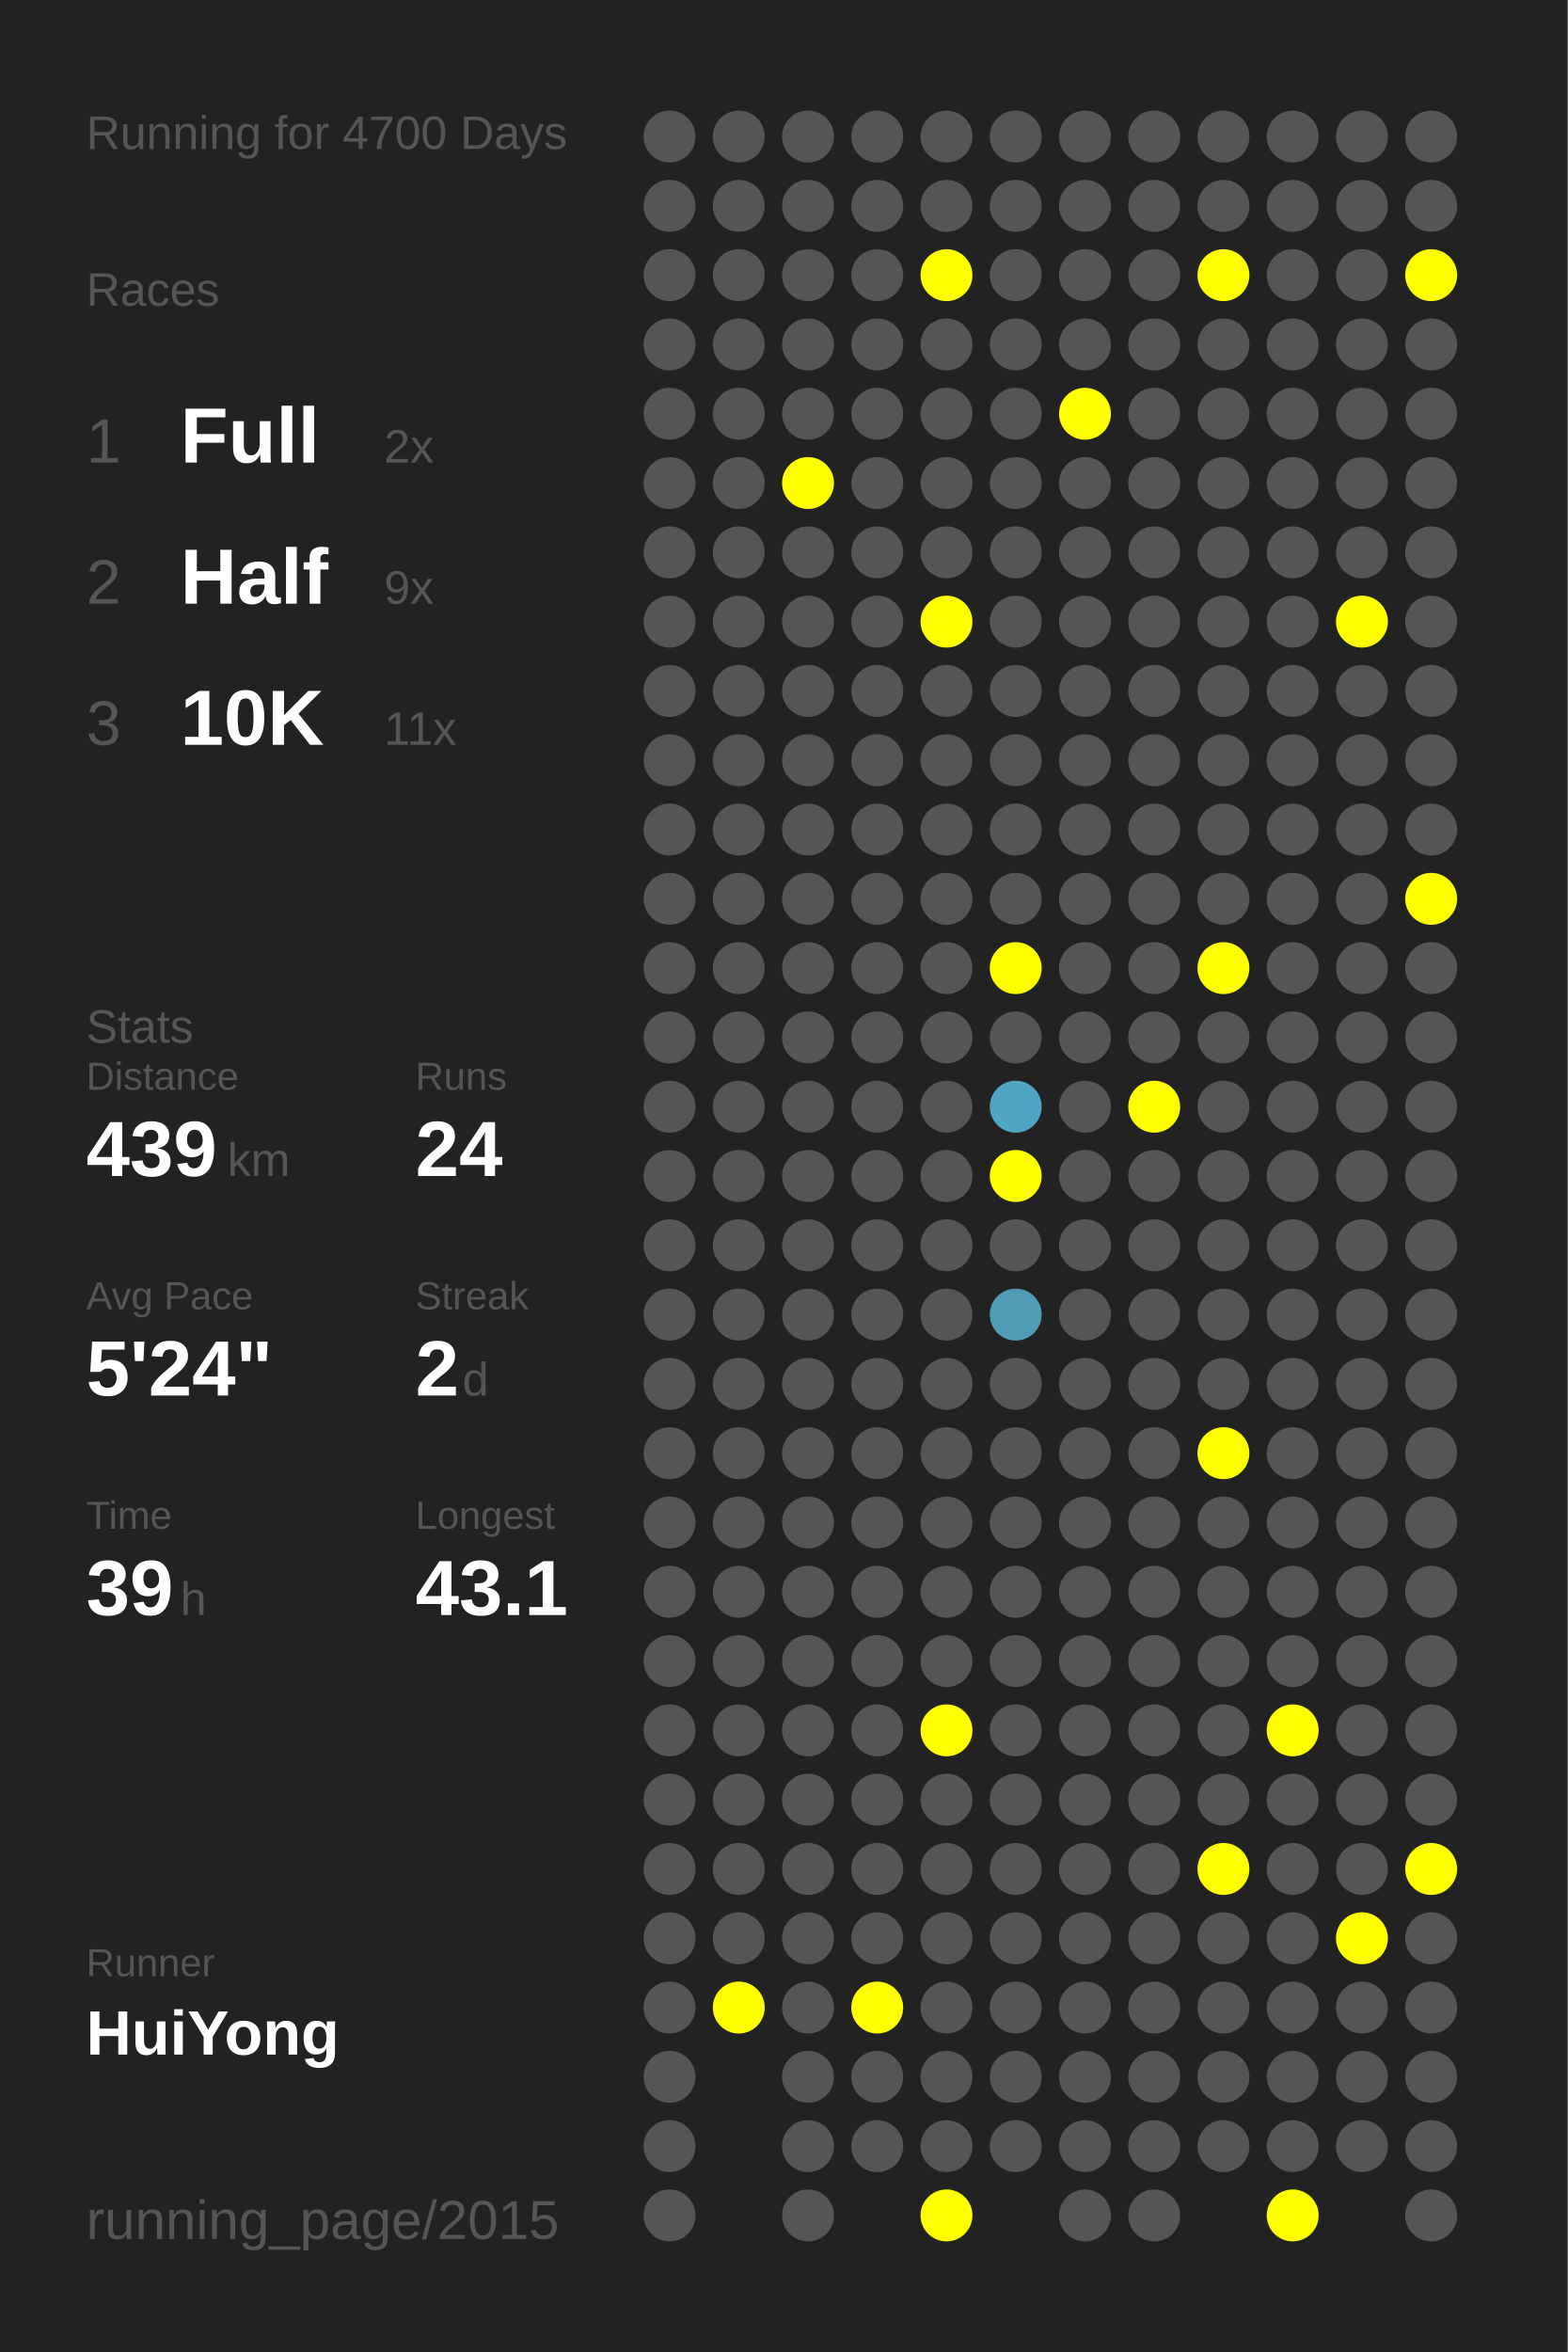
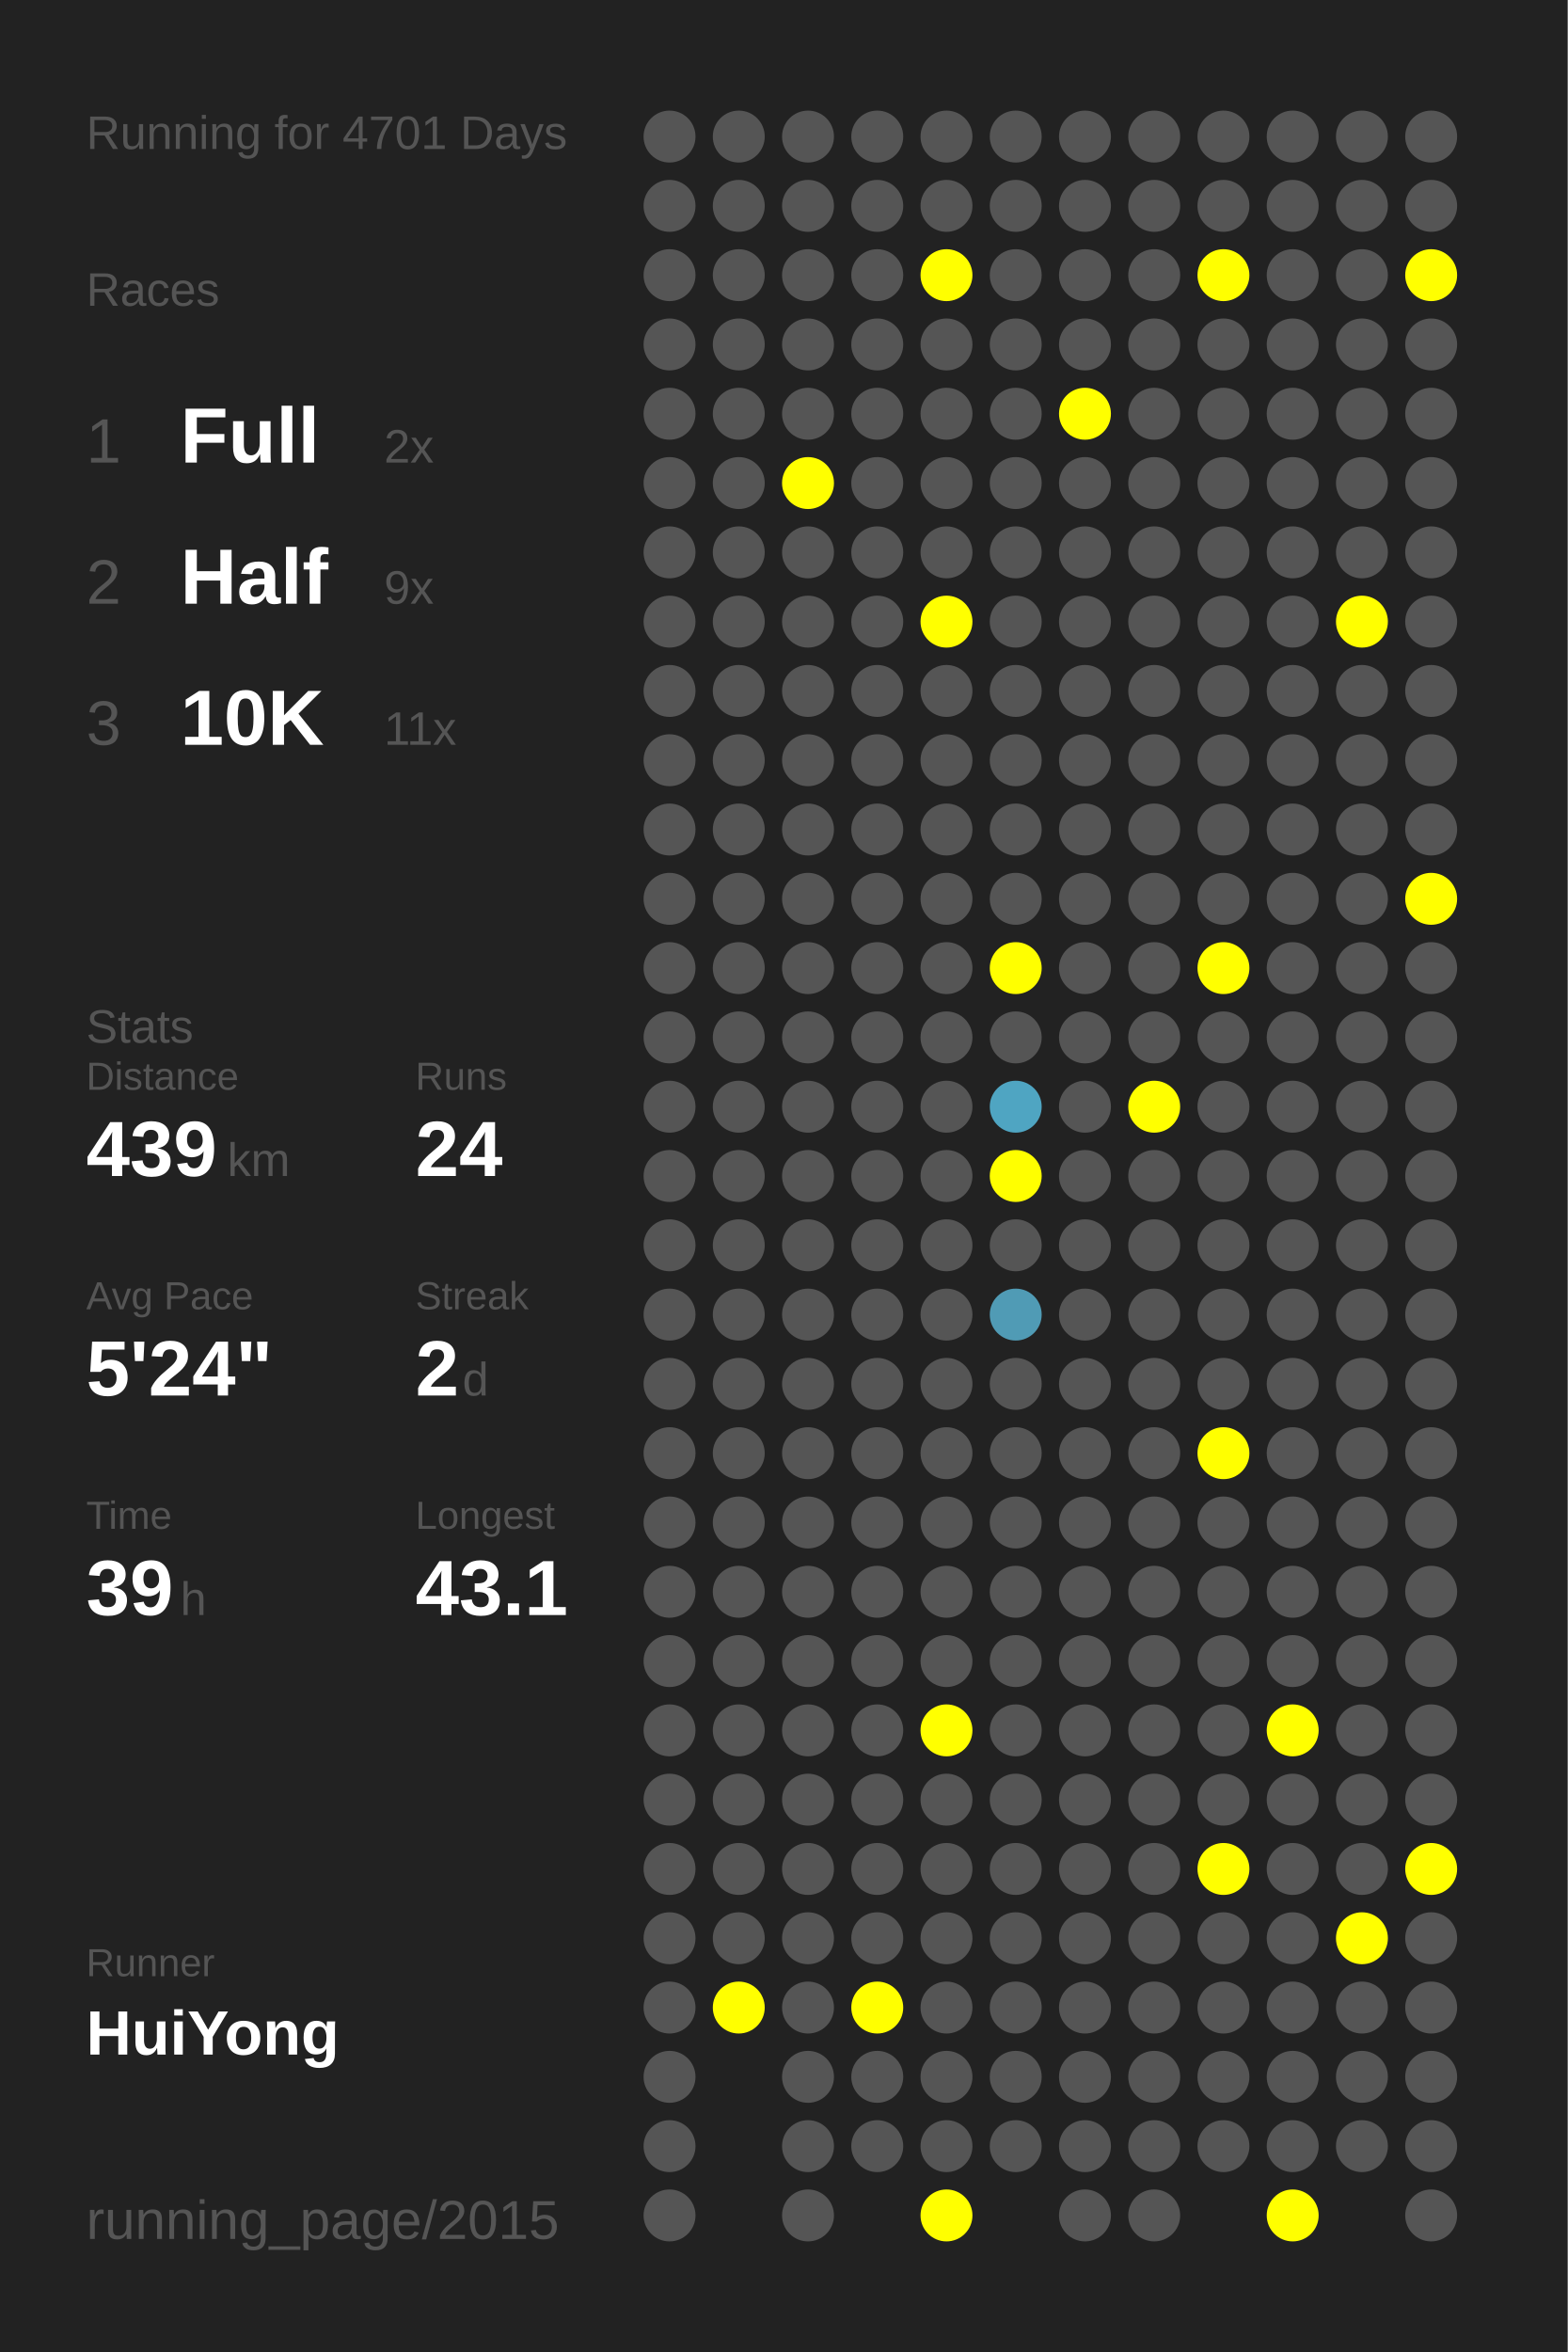
<svg xmlns="http://www.w3.org/2000/svg" baseProfile="full" height="300mm" version="1.1" viewBox="0,0,200,300" width="200mm">
  <defs />
  <rect fill="#222222" height="300" width="200" x="0" y="0" />
-   <text fill="#555555" style="font-size:6px; font-family:Arial;" x="11" y="19">Running for 4700 Days</text>
+   <text fill="#555555" style="font-size:6px; font-family:Arial;" x="11" y="19">Running for 4701 Days</text>
  <text fill="#555555" style="font-size:6px; font-family:Arial;" x="11" y="39">Races</text>
  <text fill="#555555" style="font-size:8px; font-family:Arial;" x="11" y="59">1</text>
  <text fill="#FFFFFF" style="font-size:10px; font-family:Arial; font-weight:bold;" x="23" y="59">Full</text>
  <text fill="#555555" style="font-size:6px; font-family:Arial;" x="49" y="59">2x</text>
  <text fill="#555555" style="font-size:8px; font-family:Arial;" x="11" y="77">2</text>
  <text fill="#FFFFFF" style="font-size:10px; font-family:Arial; font-weight:bold;" x="23" y="77">Half</text>
  <text fill="#555555" style="font-size:6px; font-family:Arial;" x="49" y="77">9x</text>
  <text fill="#555555" style="font-size:8px; font-family:Arial;" x="11" y="95">3</text>
  <text fill="#FFFFFF" style="font-size:10px; font-family:Arial; font-weight:bold;" x="23" y="95">10K</text>
  <text fill="#555555" style="font-size:6px; font-family:Arial;" x="49" y="95">11x</text>
  <text fill="#555555" style="font-size:6px; font-family:Arial;" x="11" y="133">Stats</text>
  <text fill="#555555" style="font-size:5px; font-family:Arial;" x="11" y="139">Distance</text>
  <text fill="#FFFFFF" style="font-size:10px; font-family:Arial; font-weight:bold;" x="11" y="150">439</text>
  <text fill="#555555" style="font-size:6px; font-family:Arial;" x="29" y="150">km</text>
  <text fill="#555555" style="font-size:5px; font-family:Arial;" x="53" y="139">Runs</text>
  <text fill="#FFFFFF" style="font-size:10px; font-family:Arial; font-weight:bold;" x="53" y="150">24</text>
  <text fill="#555555" style="font-size:5px; font-family:Arial;" x="11" y="167">Avg Pace</text>
  <text fill="#FFFFFF" style="font-size:10px; font-family:Arial; font-weight:bold;" x="11" y="178">5'24"</text>
  <text fill="#555555" style="font-size:5px; font-family:Arial;" x="53" y="167">Streak</text>
  <text fill="#FFFFFF" style="font-size:10px; font-family:Arial; font-weight:bold;" x="53" y="178">2</text>
  <text fill="#555555" style="font-size:6px; font-family:Arial;" x="59" y="178">d</text>
  <text fill="#555555" style="font-size:5px; font-family:Arial;" x="11" y="195">Time</text>
  <text fill="#FFFFFF" style="font-size:10px; font-family:Arial; font-weight:bold;" x="11" y="206">39</text>
  <text fill="#555555" style="font-size:6px; font-family:Arial;" x="23" y="206">h</text>
  <text fill="#555555" style="font-size:5px; font-family:Arial;" x="53" y="195">Longest</text>
  <text fill="#FFFFFF" style="font-size:10px; font-family:Arial; font-weight:bold;" x="53" y="206">43.1</text>
  <text fill="#555555" style="font-size:5px; font-family:Arial;" x="11" y="252.065">Runner</text>
  <text fill="#FFFFFF" style="font-size:8px; font-family:Arial; font-weight:bold;" x="11" y="262.065">HuiYong</text>
  <text fill="#555555" style="font-size:7px; font-family:Arial;" x="11" y="285.581">running_page/2015</text>
  <circle cx="85.417" cy="17.419" fill="#555555" r="3.312" />
  <circle cx="85.417" cy="26.258" fill="#555555" r="3.312" />
  <circle cx="85.417" cy="35.097" fill="#555555" r="3.312" />
  <circle cx="85.417" cy="43.935" fill="#555555" r="3.312" />
  <circle cx="85.417" cy="52.774" fill="#555555" r="3.312" />
  <circle cx="85.417" cy="61.613" fill="#555555" r="3.312" />
  <circle cx="85.417" cy="70.452" fill="#555555" r="3.312" />
  <circle cx="85.417" cy="79.29" fill="#555555" r="3.312" />
  <circle cx="85.417" cy="88.129" fill="#555555" r="3.312" />
  <circle cx="85.417" cy="96.968" fill="#555555" r="3.312" />
  <circle cx="85.417" cy="105.806" fill="#555555" r="3.312" />
  <circle cx="85.417" cy="114.645" fill="#555555" r="3.312" />
  <circle cx="85.417" cy="123.484" fill="#555555" r="3.312" />
  <circle cx="85.417" cy="132.323" fill="#555555" r="3.312" />
  <circle cx="85.417" cy="141.161" fill="#555555" r="3.312" />
  <circle cx="85.417" cy="150" fill="#555555" r="3.312" />
  <circle cx="85.417" cy="158.839" fill="#555555" r="3.312" />
  <circle cx="85.417" cy="167.677" fill="#555555" r="3.312" />
  <circle cx="85.417" cy="176.516" fill="#555555" r="3.312" />
  <circle cx="85.417" cy="185.355" fill="#555555" r="3.312" />
  <circle cx="85.417" cy="194.194" fill="#555555" r="3.312" />
  <circle cx="85.417" cy="203.032" fill="#555555" r="3.312" />
  <circle cx="85.417" cy="211.871" fill="#555555" r="3.312" />
  <circle cx="85.417" cy="220.71" fill="#555555" r="3.312" />
  <circle cx="85.417" cy="229.548" fill="#555555" r="3.312" />
  <circle cx="85.417" cy="238.387" fill="#555555" r="3.312" />
  <circle cx="85.417" cy="247.226" fill="#555555" r="3.312" />
  <circle cx="85.417" cy="256.065" fill="#555555" r="3.312" />
  <circle cx="85.417" cy="264.903" fill="#555555" r="3.312" />
  <circle cx="85.417" cy="273.742" fill="#555555" r="3.312" />
  <circle cx="85.417" cy="282.581" fill="#555555" r="3.312" />
  <circle cx="94.25" cy="17.419" fill="#555555" r="3.312" />
  <circle cx="94.25" cy="26.258" fill="#555555" r="3.312" />
  <circle cx="94.25" cy="35.097" fill="#555555" r="3.312" />
  <circle cx="94.25" cy="43.935" fill="#555555" r="3.312" />
  <circle cx="94.25" cy="52.774" fill="#555555" r="3.312" />
  <circle cx="94.25" cy="61.613" fill="#555555" r="3.312" />
  <circle cx="94.25" cy="70.452" fill="#555555" r="3.312" />
  <circle cx="94.25" cy="79.29" fill="#555555" r="3.312" />
  <circle cx="94.25" cy="88.129" fill="#555555" r="3.312" />
  <circle cx="94.25" cy="96.968" fill="#555555" r="3.312" />
  <circle cx="94.25" cy="105.806" fill="#555555" r="3.312" />
  <circle cx="94.25" cy="114.645" fill="#555555" r="3.312" />
  <circle cx="94.25" cy="123.484" fill="#555555" r="3.312" />
  <circle cx="94.25" cy="132.323" fill="#555555" r="3.312" />
  <circle cx="94.25" cy="141.161" fill="#555555" r="3.312" />
  <circle cx="94.25" cy="150" fill="#555555" r="3.312" />
  <circle cx="94.25" cy="158.839" fill="#555555" r="3.312" />
  <circle cx="94.25" cy="167.677" fill="#555555" r="3.312" />
  <circle cx="94.25" cy="176.516" fill="#555555" r="3.312" />
  <circle cx="94.25" cy="185.355" fill="#555555" r="3.312" />
  <circle cx="94.25" cy="194.194" fill="#555555" r="3.312" />
  <circle cx="94.25" cy="203.032" fill="#555555" r="3.312" />
  <circle cx="94.25" cy="211.871" fill="#555555" r="3.312" />
  <circle cx="94.25" cy="220.71" fill="#555555" r="3.312" />
  <circle cx="94.25" cy="229.548" fill="#555555" r="3.312" />
  <circle cx="94.25" cy="238.387" fill="#555555" r="3.312" />
  <circle cx="94.25" cy="247.226" fill="#555555" r="3.312" />
  <circle cx="94.25" cy="256.065" fill="#FFFF00" r="3.312" />
  <circle cx="103.083" cy="17.419" fill="#555555" r="3.312" />
  <circle cx="103.083" cy="26.258" fill="#555555" r="3.312" />
  <circle cx="103.083" cy="35.097" fill="#555555" r="3.312" />
  <circle cx="103.083" cy="43.935" fill="#555555" r="3.312" />
  <circle cx="103.083" cy="52.774" fill="#555555" r="3.312" />
  <circle cx="103.083" cy="61.613" fill="#FFFF00" r="3.312" />
  <circle cx="103.083" cy="70.452" fill="#555555" r="3.312" />
  <circle cx="103.083" cy="79.29" fill="#555555" r="3.312" />
  <circle cx="103.083" cy="88.129" fill="#555555" r="3.312" />
  <circle cx="103.083" cy="96.968" fill="#555555" r="3.312" />
  <circle cx="103.083" cy="105.806" fill="#555555" r="3.312" />
  <circle cx="103.083" cy="114.645" fill="#555555" r="3.312" />
  <circle cx="103.083" cy="123.484" fill="#555555" r="3.312" />
  <circle cx="103.083" cy="132.323" fill="#555555" r="3.312" />
  <circle cx="103.083" cy="141.161" fill="#555555" r="3.312" />
  <circle cx="103.083" cy="150" fill="#555555" r="3.312" />
  <circle cx="103.083" cy="158.839" fill="#555555" r="3.312" />
  <circle cx="103.083" cy="167.677" fill="#555555" r="3.312" />
  <circle cx="103.083" cy="176.516" fill="#555555" r="3.312" />
  <circle cx="103.083" cy="185.355" fill="#555555" r="3.312" />
  <circle cx="103.083" cy="194.194" fill="#555555" r="3.312" />
  <circle cx="103.083" cy="203.032" fill="#555555" r="3.312" />
  <circle cx="103.083" cy="211.871" fill="#555555" r="3.312" />
  <circle cx="103.083" cy="220.71" fill="#555555" r="3.312" />
  <circle cx="103.083" cy="229.548" fill="#555555" r="3.312" />
  <circle cx="103.083" cy="238.387" fill="#555555" r="3.312" />
  <circle cx="103.083" cy="247.226" fill="#555555" r="3.312" />
  <circle cx="103.083" cy="256.065" fill="#555555" r="3.312" />
  <circle cx="103.083" cy="264.903" fill="#555555" r="3.312" />
  <circle cx="103.083" cy="273.742" fill="#555555" r="3.312" />
  <circle cx="103.083" cy="282.581" fill="#555555" r="3.312" />
  <circle cx="111.917" cy="17.419" fill="#555555" r="3.312" />
  <circle cx="111.917" cy="26.258" fill="#555555" r="3.312" />
  <circle cx="111.917" cy="35.097" fill="#555555" r="3.312" />
  <circle cx="111.917" cy="43.935" fill="#555555" r="3.312" />
  <circle cx="111.917" cy="52.774" fill="#555555" r="3.312" />
  <circle cx="111.917" cy="61.613" fill="#555555" r="3.312" />
  <circle cx="111.917" cy="70.452" fill="#555555" r="3.312" />
  <circle cx="111.917" cy="79.29" fill="#555555" r="3.312" />
  <circle cx="111.917" cy="88.129" fill="#555555" r="3.312" />
  <circle cx="111.917" cy="96.968" fill="#555555" r="3.312" />
  <circle cx="111.917" cy="105.806" fill="#555555" r="3.312" />
  <circle cx="111.917" cy="114.645" fill="#555555" r="3.312" />
  <circle cx="111.917" cy="123.484" fill="#555555" r="3.312" />
  <circle cx="111.917" cy="132.323" fill="#555555" r="3.312" />
  <circle cx="111.917" cy="141.161" fill="#555555" r="3.312" />
  <circle cx="111.917" cy="150" fill="#555555" r="3.312" />
  <circle cx="111.917" cy="158.839" fill="#555555" r="3.312" />
  <circle cx="111.917" cy="167.677" fill="#555555" r="3.312" />
  <circle cx="111.917" cy="176.516" fill="#555555" r="3.312" />
  <circle cx="111.917" cy="185.355" fill="#555555" r="3.312" />
  <circle cx="111.917" cy="194.194" fill="#555555" r="3.312" />
  <circle cx="111.917" cy="203.032" fill="#555555" r="3.312" />
  <circle cx="111.917" cy="211.871" fill="#555555" r="3.312" />
  <circle cx="111.917" cy="220.71" fill="#555555" r="3.312" />
  <circle cx="111.917" cy="229.548" fill="#555555" r="3.312" />
  <circle cx="111.917" cy="238.387" fill="#555555" r="3.312" />
  <circle cx="111.917" cy="247.226" fill="#555555" r="3.312" />
  <circle cx="111.917" cy="256.065" fill="#FFFF00" r="3.312" />
  <circle cx="111.917" cy="264.903" fill="#555555" r="3.312" />
  <circle cx="111.917" cy="273.742" fill="#555555" r="3.312" />
  <circle cx="120.75" cy="17.419" fill="#555555" r="3.312" />
  <circle cx="120.75" cy="26.258" fill="#555555" r="3.312" />
  <circle cx="120.75" cy="35.097" fill="#FFFF00" r="3.312" />
  <circle cx="120.75" cy="43.935" fill="#555555" r="3.312" />
  <circle cx="120.75" cy="52.774" fill="#555555" r="3.312" />
  <circle cx="120.75" cy="61.613" fill="#555555" r="3.312" />
  <circle cx="120.75" cy="70.452" fill="#555555" r="3.312" />
  <circle cx="120.75" cy="79.29" fill="#FFFF00" r="3.312" />
  <circle cx="120.75" cy="88.129" fill="#555555" r="3.312" />
  <circle cx="120.75" cy="96.968" fill="#555555" r="3.312" />
  <circle cx="120.75" cy="105.806" fill="#555555" r="3.312" />
  <circle cx="120.75" cy="114.645" fill="#555555" r="3.312" />
  <circle cx="120.75" cy="123.484" fill="#555555" r="3.312" />
  <circle cx="120.75" cy="132.323" fill="#555555" r="3.312" />
  <circle cx="120.75" cy="141.161" fill="#555555" r="3.312" />
  <circle cx="120.75" cy="150" fill="#555555" r="3.312" />
  <circle cx="120.75" cy="158.839" fill="#555555" r="3.312" />
  <circle cx="120.75" cy="167.677" fill="#555555" r="3.312" />
  <circle cx="120.75" cy="176.516" fill="#555555" r="3.312" />
  <circle cx="120.75" cy="185.355" fill="#555555" r="3.312" />
  <circle cx="120.75" cy="194.194" fill="#555555" r="3.312" />
  <circle cx="120.75" cy="203.032" fill="#555555" r="3.312" />
  <circle cx="120.75" cy="211.871" fill="#555555" r="3.312" />
  <circle cx="120.75" cy="220.71" fill="#FFFF00" r="3.312" />
  <circle cx="120.75" cy="229.548" fill="#555555" r="3.312" />
  <circle cx="120.75" cy="238.387" fill="#555555" r="3.312" />
  <circle cx="120.75" cy="247.226" fill="#555555" r="3.312" />
  <circle cx="120.75" cy="256.065" fill="#555555" r="3.312" />
  <circle cx="120.75" cy="264.903" fill="#555555" r="3.312" />
  <circle cx="120.75" cy="273.742" fill="#555555" r="3.312" />
  <circle cx="120.75" cy="282.581" fill="#FFFF00" r="3.312" />
  <circle cx="129.583" cy="17.419" fill="#555555" r="3.312" />
  <circle cx="129.583" cy="26.258" fill="#555555" r="3.312" />
  <circle cx="129.583" cy="35.097" fill="#555555" r="3.312" />
  <circle cx="129.583" cy="43.935" fill="#555555" r="3.312" />
  <circle cx="129.583" cy="52.774" fill="#555555" r="3.312" />
  <circle cx="129.583" cy="61.613" fill="#555555" r="3.312" />
  <circle cx="129.583" cy="70.452" fill="#555555" r="3.312" />
  <circle cx="129.583" cy="79.29" fill="#555555" r="3.312" />
  <circle cx="129.583" cy="88.129" fill="#555555" r="3.312" />
  <circle cx="129.583" cy="96.968" fill="#555555" r="3.312" />
  <circle cx="129.583" cy="105.806" fill="#555555" r="3.312" />
  <circle cx="129.583" cy="114.645" fill="#555555" r="3.312" />
  <circle cx="129.583" cy="123.484" fill="#FFFF00" r="3.312" />
  <circle cx="129.583" cy="132.323" fill="#555555" r="3.312" />
  <circle cx="129.583" cy="141.161" fill="#4fa5c2" r="3.312" />
  <circle cx="129.583" cy="150" fill="#FFFF00" r="3.312" />
  <circle cx="129.583" cy="158.839" fill="#555555" r="3.312" />
  <circle cx="129.583" cy="167.677" fill="#509bb5" r="3.312" />
  <circle cx="129.583" cy="176.516" fill="#555555" r="3.312" />
  <circle cx="129.583" cy="185.355" fill="#555555" r="3.312" />
  <circle cx="129.583" cy="194.194" fill="#555555" r="3.312" />
  <circle cx="129.583" cy="203.032" fill="#555555" r="3.312" />
  <circle cx="129.583" cy="211.871" fill="#555555" r="3.312" />
  <circle cx="129.583" cy="220.71" fill="#555555" r="3.312" />
  <circle cx="129.583" cy="229.548" fill="#555555" r="3.312" />
  <circle cx="129.583" cy="238.387" fill="#555555" r="3.312" />
  <circle cx="129.583" cy="247.226" fill="#555555" r="3.312" />
  <circle cx="129.583" cy="256.065" fill="#555555" r="3.312" />
  <circle cx="129.583" cy="264.903" fill="#555555" r="3.312" />
  <circle cx="129.583" cy="273.742" fill="#555555" r="3.312" />
  <circle cx="138.417" cy="17.419" fill="#555555" r="3.312" />
  <circle cx="138.417" cy="26.258" fill="#555555" r="3.312" />
  <circle cx="138.417" cy="35.097" fill="#555555" r="3.312" />
  <circle cx="138.417" cy="43.935" fill="#555555" r="3.312" />
  <circle cx="138.417" cy="52.774" fill="#FFFF00" r="3.312" />
  <circle cx="138.417" cy="61.613" fill="#555555" r="3.312" />
  <circle cx="138.417" cy="70.452" fill="#555555" r="3.312" />
  <circle cx="138.417" cy="79.29" fill="#555555" r="3.312" />
  <circle cx="138.417" cy="88.129" fill="#555555" r="3.312" />
  <circle cx="138.417" cy="96.968" fill="#555555" r="3.312" />
  <circle cx="138.417" cy="105.806" fill="#555555" r="3.312" />
  <circle cx="138.417" cy="114.645" fill="#555555" r="3.312" />
  <circle cx="138.417" cy="123.484" fill="#555555" r="3.312" />
  <circle cx="138.417" cy="132.323" fill="#555555" r="3.312" />
  <circle cx="138.417" cy="141.161" fill="#555555" r="3.312" />
  <circle cx="138.417" cy="150" fill="#555555" r="3.312" />
  <circle cx="138.417" cy="158.839" fill="#555555" r="3.312" />
  <circle cx="138.417" cy="167.677" fill="#555555" r="3.312" />
  <circle cx="138.417" cy="176.516" fill="#555555" r="3.312" />
  <circle cx="138.417" cy="185.355" fill="#555555" r="3.312" />
  <circle cx="138.417" cy="194.194" fill="#555555" r="3.312" />
  <circle cx="138.417" cy="203.032" fill="#555555" r="3.312" />
  <circle cx="138.417" cy="211.871" fill="#555555" r="3.312" />
  <circle cx="138.417" cy="220.71" fill="#555555" r="3.312" />
  <circle cx="138.417" cy="229.548" fill="#555555" r="3.312" />
  <circle cx="138.417" cy="238.387" fill="#555555" r="3.312" />
  <circle cx="138.417" cy="247.226" fill="#555555" r="3.312" />
  <circle cx="138.417" cy="256.065" fill="#555555" r="3.312" />
  <circle cx="138.417" cy="264.903" fill="#555555" r="3.312" />
  <circle cx="138.417" cy="273.742" fill="#555555" r="3.312" />
  <circle cx="138.417" cy="282.581" fill="#555555" r="3.312" />
  <circle cx="147.25" cy="17.419" fill="#555555" r="3.312" />
  <circle cx="147.25" cy="26.258" fill="#555555" r="3.312" />
  <circle cx="147.25" cy="35.097" fill="#555555" r="3.312" />
  <circle cx="147.25" cy="43.935" fill="#555555" r="3.312" />
  <circle cx="147.25" cy="52.774" fill="#555555" r="3.312" />
  <circle cx="147.25" cy="61.613" fill="#555555" r="3.312" />
  <circle cx="147.25" cy="70.452" fill="#555555" r="3.312" />
  <circle cx="147.25" cy="79.29" fill="#555555" r="3.312" />
  <circle cx="147.25" cy="88.129" fill="#555555" r="3.312" />
  <circle cx="147.25" cy="96.968" fill="#555555" r="3.312" />
  <circle cx="147.25" cy="105.806" fill="#555555" r="3.312" />
  <circle cx="147.25" cy="114.645" fill="#555555" r="3.312" />
  <circle cx="147.25" cy="123.484" fill="#555555" r="3.312" />
  <circle cx="147.25" cy="132.323" fill="#555555" r="3.312" />
  <circle cx="147.25" cy="141.161" fill="#FFFF00" r="3.312" />
  <circle cx="147.25" cy="150" fill="#555555" r="3.312" />
  <circle cx="147.25" cy="158.839" fill="#555555" r="3.312" />
  <circle cx="147.25" cy="167.677" fill="#555555" r="3.312" />
  <circle cx="147.25" cy="176.516" fill="#555555" r="3.312" />
  <circle cx="147.25" cy="185.355" fill="#555555" r="3.312" />
  <circle cx="147.25" cy="194.194" fill="#555555" r="3.312" />
  <circle cx="147.25" cy="203.032" fill="#555555" r="3.312" />
  <circle cx="147.25" cy="211.871" fill="#555555" r="3.312" />
  <circle cx="147.25" cy="220.71" fill="#555555" r="3.312" />
  <circle cx="147.25" cy="229.548" fill="#555555" r="3.312" />
  <circle cx="147.25" cy="238.387" fill="#555555" r="3.312" />
  <circle cx="147.25" cy="247.226" fill="#555555" r="3.312" />
  <circle cx="147.25" cy="256.065" fill="#555555" r="3.312" />
  <circle cx="147.25" cy="264.903" fill="#555555" r="3.312" />
  <circle cx="147.25" cy="273.742" fill="#555555" r="3.312" />
  <circle cx="147.25" cy="282.581" fill="#555555" r="3.312" />
  <circle cx="156.083" cy="17.419" fill="#555555" r="3.312" />
  <circle cx="156.083" cy="26.258" fill="#555555" r="3.312" />
  <circle cx="156.083" cy="35.097" fill="#FFFF00" r="3.312" />
  <circle cx="156.083" cy="43.935" fill="#555555" r="3.312" />
  <circle cx="156.083" cy="52.774" fill="#555555" r="3.312" />
  <circle cx="156.083" cy="61.613" fill="#555555" r="3.312" />
  <circle cx="156.083" cy="70.452" fill="#555555" r="3.312" />
  <circle cx="156.083" cy="79.29" fill="#555555" r="3.312" />
  <circle cx="156.083" cy="88.129" fill="#555555" r="3.312" />
  <circle cx="156.083" cy="96.968" fill="#555555" r="3.312" />
  <circle cx="156.083" cy="105.806" fill="#555555" r="3.312" />
  <circle cx="156.083" cy="114.645" fill="#555555" r="3.312" />
  <circle cx="156.083" cy="123.484" fill="#FFFF00" r="3.312" />
  <circle cx="156.083" cy="132.323" fill="#555555" r="3.312" />
  <circle cx="156.083" cy="141.161" fill="#555555" r="3.312" />
  <circle cx="156.083" cy="150" fill="#555555" r="3.312" />
  <circle cx="156.083" cy="158.839" fill="#555555" r="3.312" />
  <circle cx="156.083" cy="167.677" fill="#555555" r="3.312" />
  <circle cx="156.083" cy="176.516" fill="#555555" r="3.312" />
  <circle cx="156.083" cy="185.355" fill="#FFFF00" r="3.312" />
  <circle cx="156.083" cy="194.194" fill="#555555" r="3.312" />
  <circle cx="156.083" cy="203.032" fill="#555555" r="3.312" />
  <circle cx="156.083" cy="211.871" fill="#555555" r="3.312" />
  <circle cx="156.083" cy="220.71" fill="#555555" r="3.312" />
  <circle cx="156.083" cy="229.548" fill="#555555" r="3.312" />
  <circle cx="156.083" cy="238.387" fill="#FFFF00" r="3.312" />
  <circle cx="156.083" cy="247.226" fill="#555555" r="3.312" />
  <circle cx="156.083" cy="256.065" fill="#555555" r="3.312" />
  <circle cx="156.083" cy="264.903" fill="#555555" r="3.312" />
  <circle cx="156.083" cy="273.742" fill="#555555" r="3.312" />
  <circle cx="164.917" cy="17.419" fill="#555555" r="3.312" />
  <circle cx="164.917" cy="26.258" fill="#555555" r="3.312" />
  <circle cx="164.917" cy="35.097" fill="#555555" r="3.312" />
  <circle cx="164.917" cy="43.935" fill="#555555" r="3.312" />
  <circle cx="164.917" cy="52.774" fill="#555555" r="3.312" />
  <circle cx="164.917" cy="61.613" fill="#555555" r="3.312" />
  <circle cx="164.917" cy="70.452" fill="#555555" r="3.312" />
  <circle cx="164.917" cy="79.29" fill="#555555" r="3.312" />
  <circle cx="164.917" cy="88.129" fill="#555555" r="3.312" />
  <circle cx="164.917" cy="96.968" fill="#555555" r="3.312" />
  <circle cx="164.917" cy="105.806" fill="#555555" r="3.312" />
  <circle cx="164.917" cy="114.645" fill="#555555" r="3.312" />
  <circle cx="164.917" cy="123.484" fill="#555555" r="3.312" />
  <circle cx="164.917" cy="132.323" fill="#555555" r="3.312" />
  <circle cx="164.917" cy="141.161" fill="#555555" r="3.312" />
  <circle cx="164.917" cy="150" fill="#555555" r="3.312" />
  <circle cx="164.917" cy="158.839" fill="#555555" r="3.312" />
  <circle cx="164.917" cy="167.677" fill="#555555" r="3.312" />
  <circle cx="164.917" cy="176.516" fill="#555555" r="3.312" />
  <circle cx="164.917" cy="185.355" fill="#555555" r="3.312" />
  <circle cx="164.917" cy="194.194" fill="#555555" r="3.312" />
  <circle cx="164.917" cy="203.032" fill="#555555" r="3.312" />
  <circle cx="164.917" cy="211.871" fill="#555555" r="3.312" />
  <circle cx="164.917" cy="220.71" fill="#FFFF00" r="3.312" />
  <circle cx="164.917" cy="229.548" fill="#555555" r="3.312" />
  <circle cx="164.917" cy="238.387" fill="#555555" r="3.312" />
  <circle cx="164.917" cy="247.226" fill="#555555" r="3.312" />
  <circle cx="164.917" cy="256.065" fill="#555555" r="3.312" />
  <circle cx="164.917" cy="264.903" fill="#555555" r="3.312" />
  <circle cx="164.917" cy="273.742" fill="#555555" r="3.312" />
  <circle cx="164.917" cy="282.581" fill="#FFFF00" r="3.312" />
  <circle cx="173.75" cy="17.419" fill="#555555" r="3.312" />
  <circle cx="173.75" cy="26.258" fill="#555555" r="3.312" />
  <circle cx="173.75" cy="35.097" fill="#555555" r="3.312" />
  <circle cx="173.75" cy="43.935" fill="#555555" r="3.312" />
  <circle cx="173.75" cy="52.774" fill="#555555" r="3.312" />
  <circle cx="173.75" cy="61.613" fill="#555555" r="3.312" />
  <circle cx="173.75" cy="70.452" fill="#555555" r="3.312" />
  <circle cx="173.75" cy="79.29" fill="#FFFF00" r="3.312" />
  <circle cx="173.75" cy="88.129" fill="#555555" r="3.312" />
  <circle cx="173.75" cy="96.968" fill="#555555" r="3.312" />
  <circle cx="173.75" cy="105.806" fill="#555555" r="3.312" />
  <circle cx="173.75" cy="114.645" fill="#555555" r="3.312" />
  <circle cx="173.75" cy="123.484" fill="#555555" r="3.312" />
  <circle cx="173.75" cy="132.323" fill="#555555" r="3.312" />
  <circle cx="173.75" cy="141.161" fill="#555555" r="3.312" />
  <circle cx="173.75" cy="150" fill="#555555" r="3.312" />
  <circle cx="173.75" cy="158.839" fill="#555555" r="3.312" />
  <circle cx="173.75" cy="167.677" fill="#555555" r="3.312" />
  <circle cx="173.75" cy="176.516" fill="#555555" r="3.312" />
  <circle cx="173.75" cy="185.355" fill="#555555" r="3.312" />
  <circle cx="173.75" cy="194.194" fill="#555555" r="3.312" />
  <circle cx="173.75" cy="203.032" fill="#555555" r="3.312" />
  <circle cx="173.75" cy="211.871" fill="#555555" r="3.312" />
  <circle cx="173.75" cy="220.71" fill="#555555" r="3.312" />
  <circle cx="173.75" cy="229.548" fill="#555555" r="3.312" />
  <circle cx="173.75" cy="238.387" fill="#555555" r="3.312" />
  <circle cx="173.75" cy="247.226" fill="#FFFF00" r="3.312" />
  <circle cx="173.75" cy="256.065" fill="#555555" r="3.312" />
  <circle cx="173.75" cy="264.903" fill="#555555" r="3.312" />
  <circle cx="173.75" cy="273.742" fill="#555555" r="3.312" />
  <circle cx="182.583" cy="17.419" fill="#555555" r="3.312" />
  <circle cx="182.583" cy="26.258" fill="#555555" r="3.312" />
  <circle cx="182.583" cy="35.097" fill="#FFFF00" r="3.312" />
  <circle cx="182.583" cy="43.935" fill="#555555" r="3.312" />
  <circle cx="182.583" cy="52.774" fill="#555555" r="3.312" />
  <circle cx="182.583" cy="61.613" fill="#555555" r="3.312" />
  <circle cx="182.583" cy="70.452" fill="#555555" r="3.312" />
  <circle cx="182.583" cy="79.29" fill="#555555" r="3.312" />
  <circle cx="182.583" cy="88.129" fill="#555555" r="3.312" />
  <circle cx="182.583" cy="96.968" fill="#555555" r="3.312" />
  <circle cx="182.583" cy="105.806" fill="#555555" r="3.312" />
  <circle cx="182.583" cy="114.645" fill="#FFFF00" r="3.312" />
  <circle cx="182.583" cy="123.484" fill="#555555" r="3.312" />
  <circle cx="182.583" cy="132.323" fill="#555555" r="3.312" />
  <circle cx="182.583" cy="141.161" fill="#555555" r="3.312" />
  <circle cx="182.583" cy="150" fill="#555555" r="3.312" />
  <circle cx="182.583" cy="158.839" fill="#555555" r="3.312" />
  <circle cx="182.583" cy="167.677" fill="#555555" r="3.312" />
  <circle cx="182.583" cy="176.516" fill="#555555" r="3.312" />
  <circle cx="182.583" cy="185.355" fill="#555555" r="3.312" />
  <circle cx="182.583" cy="194.194" fill="#555555" r="3.312" />
  <circle cx="182.583" cy="203.032" fill="#555555" r="3.312" />
  <circle cx="182.583" cy="211.871" fill="#555555" r="3.312" />
  <circle cx="182.583" cy="220.71" fill="#555555" r="3.312" />
  <circle cx="182.583" cy="229.548" fill="#555555" r="3.312" />
  <circle cx="182.583" cy="238.387" fill="#FFFF00" r="3.312" />
  <circle cx="182.583" cy="247.226" fill="#555555" r="3.312" />
  <circle cx="182.583" cy="256.065" fill="#555555" r="3.312" />
  <circle cx="182.583" cy="264.903" fill="#555555" r="3.312" />
  <circle cx="182.583" cy="273.742" fill="#555555" r="3.312" />
  <circle cx="182.583" cy="282.581" fill="#555555" r="3.312" />
</svg>
